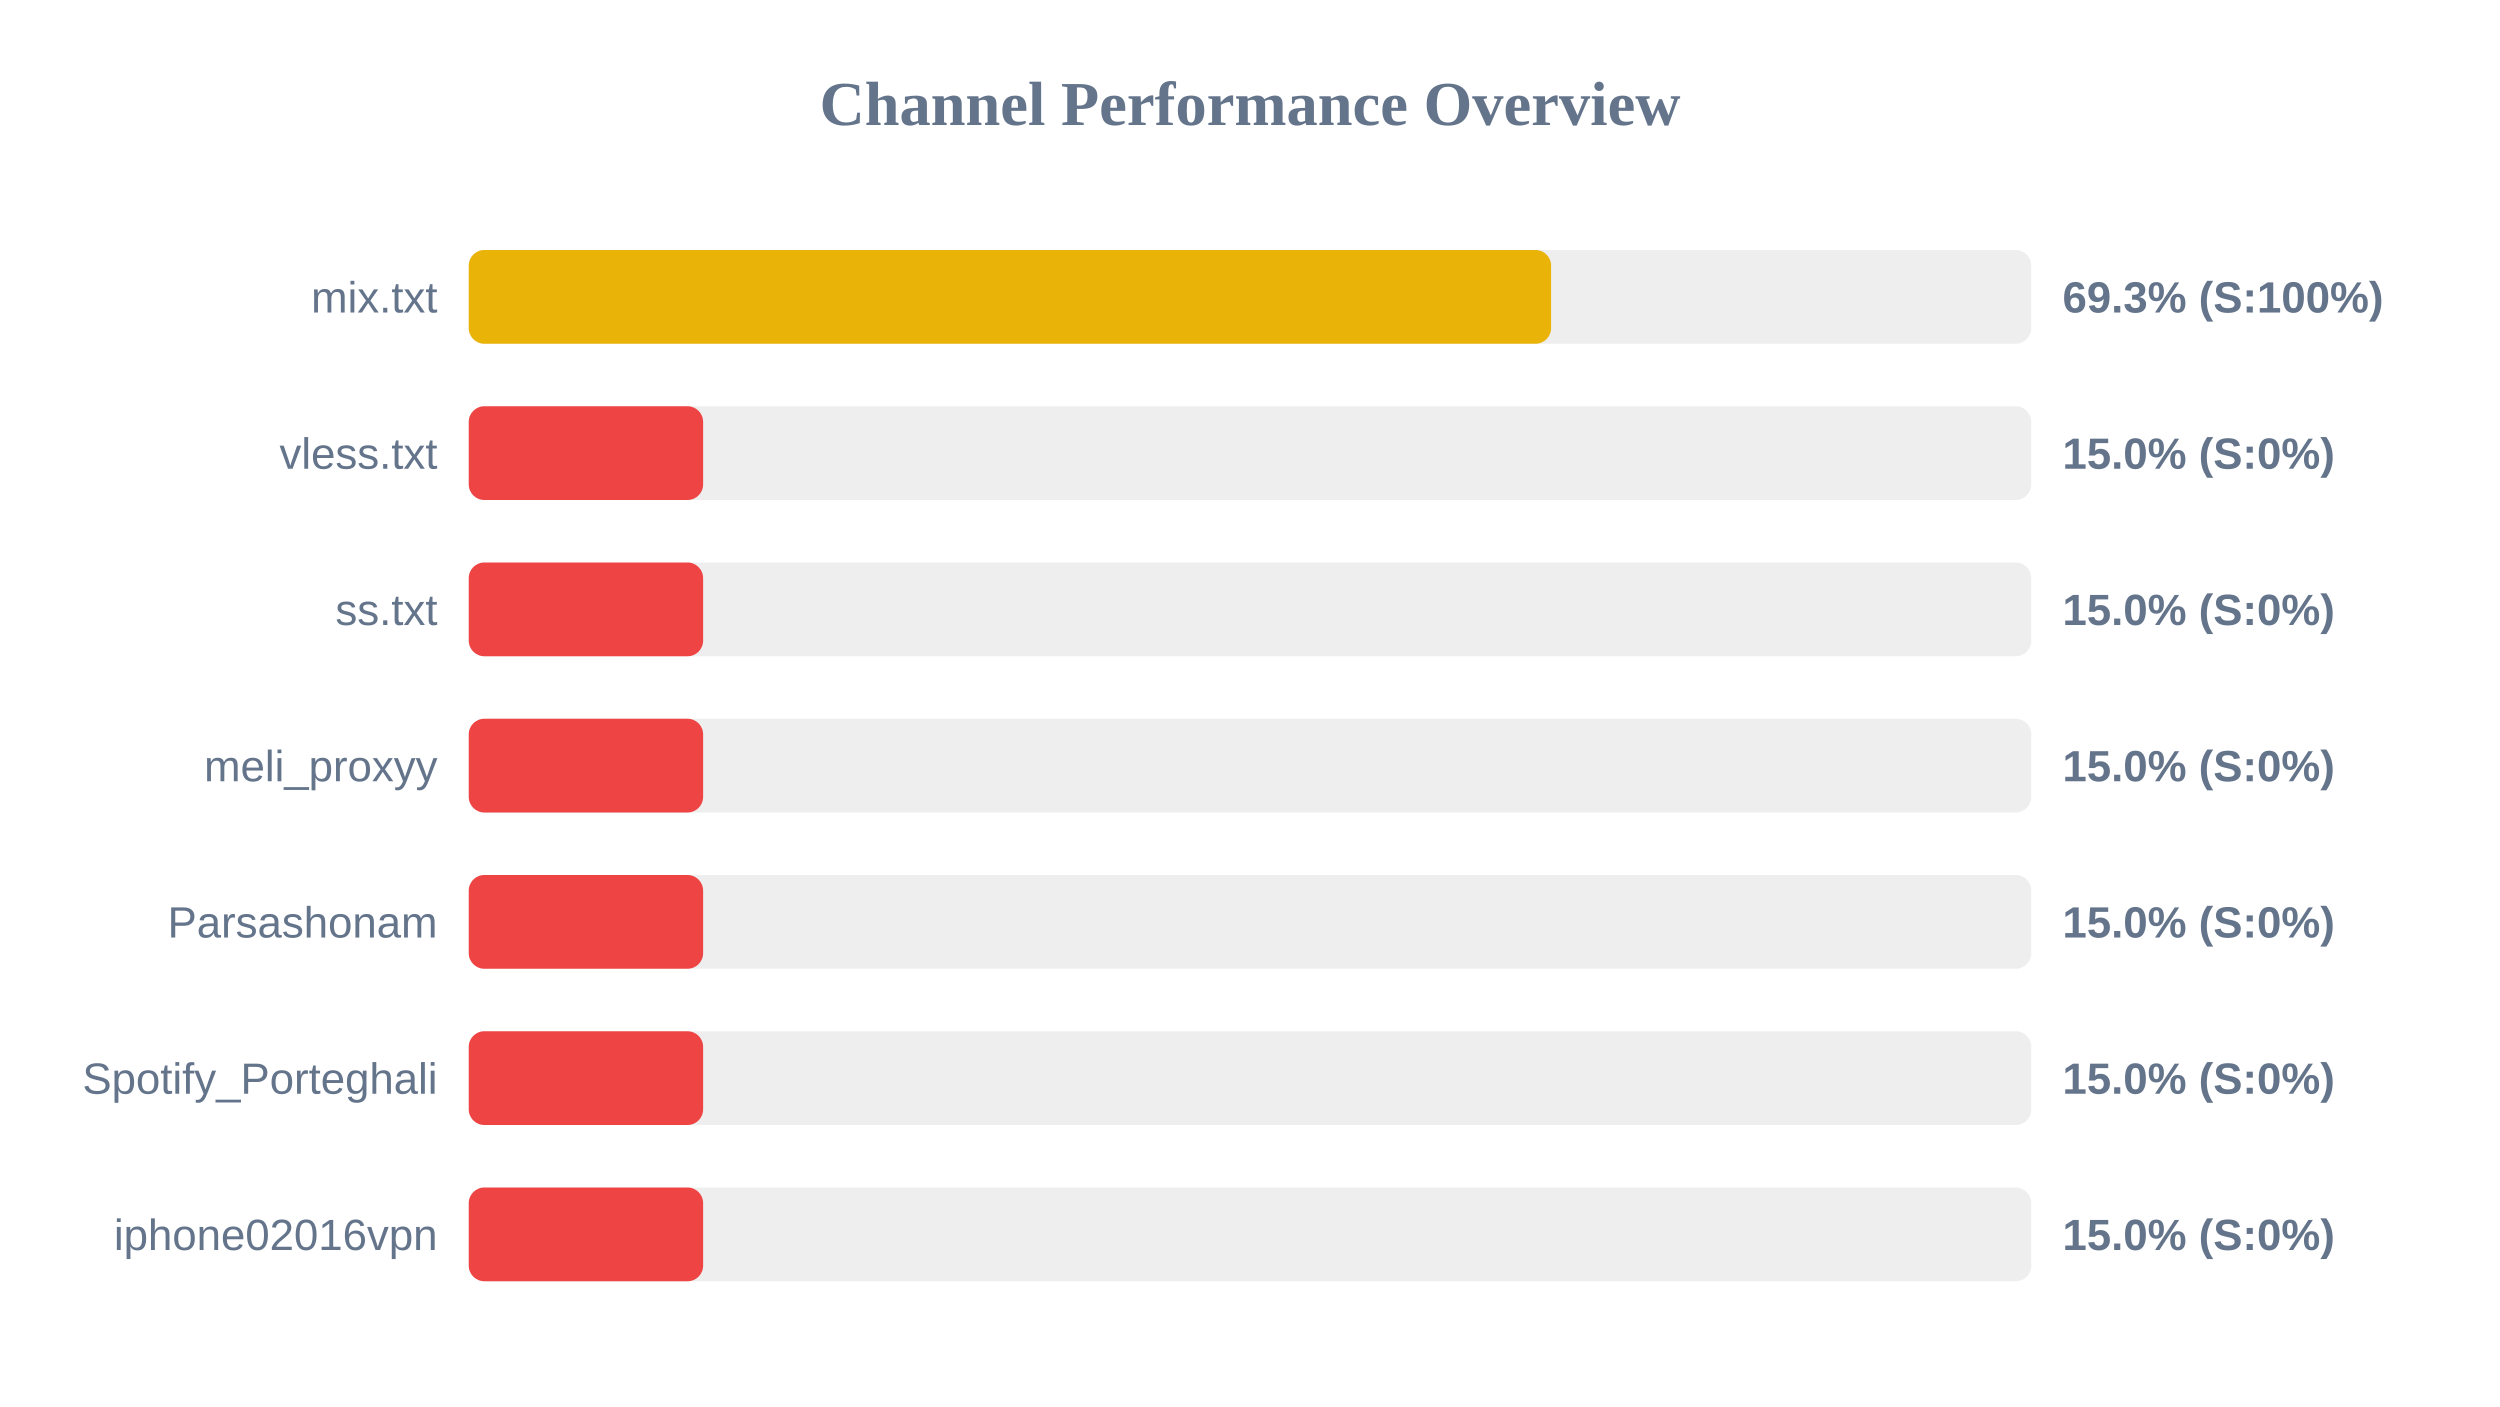
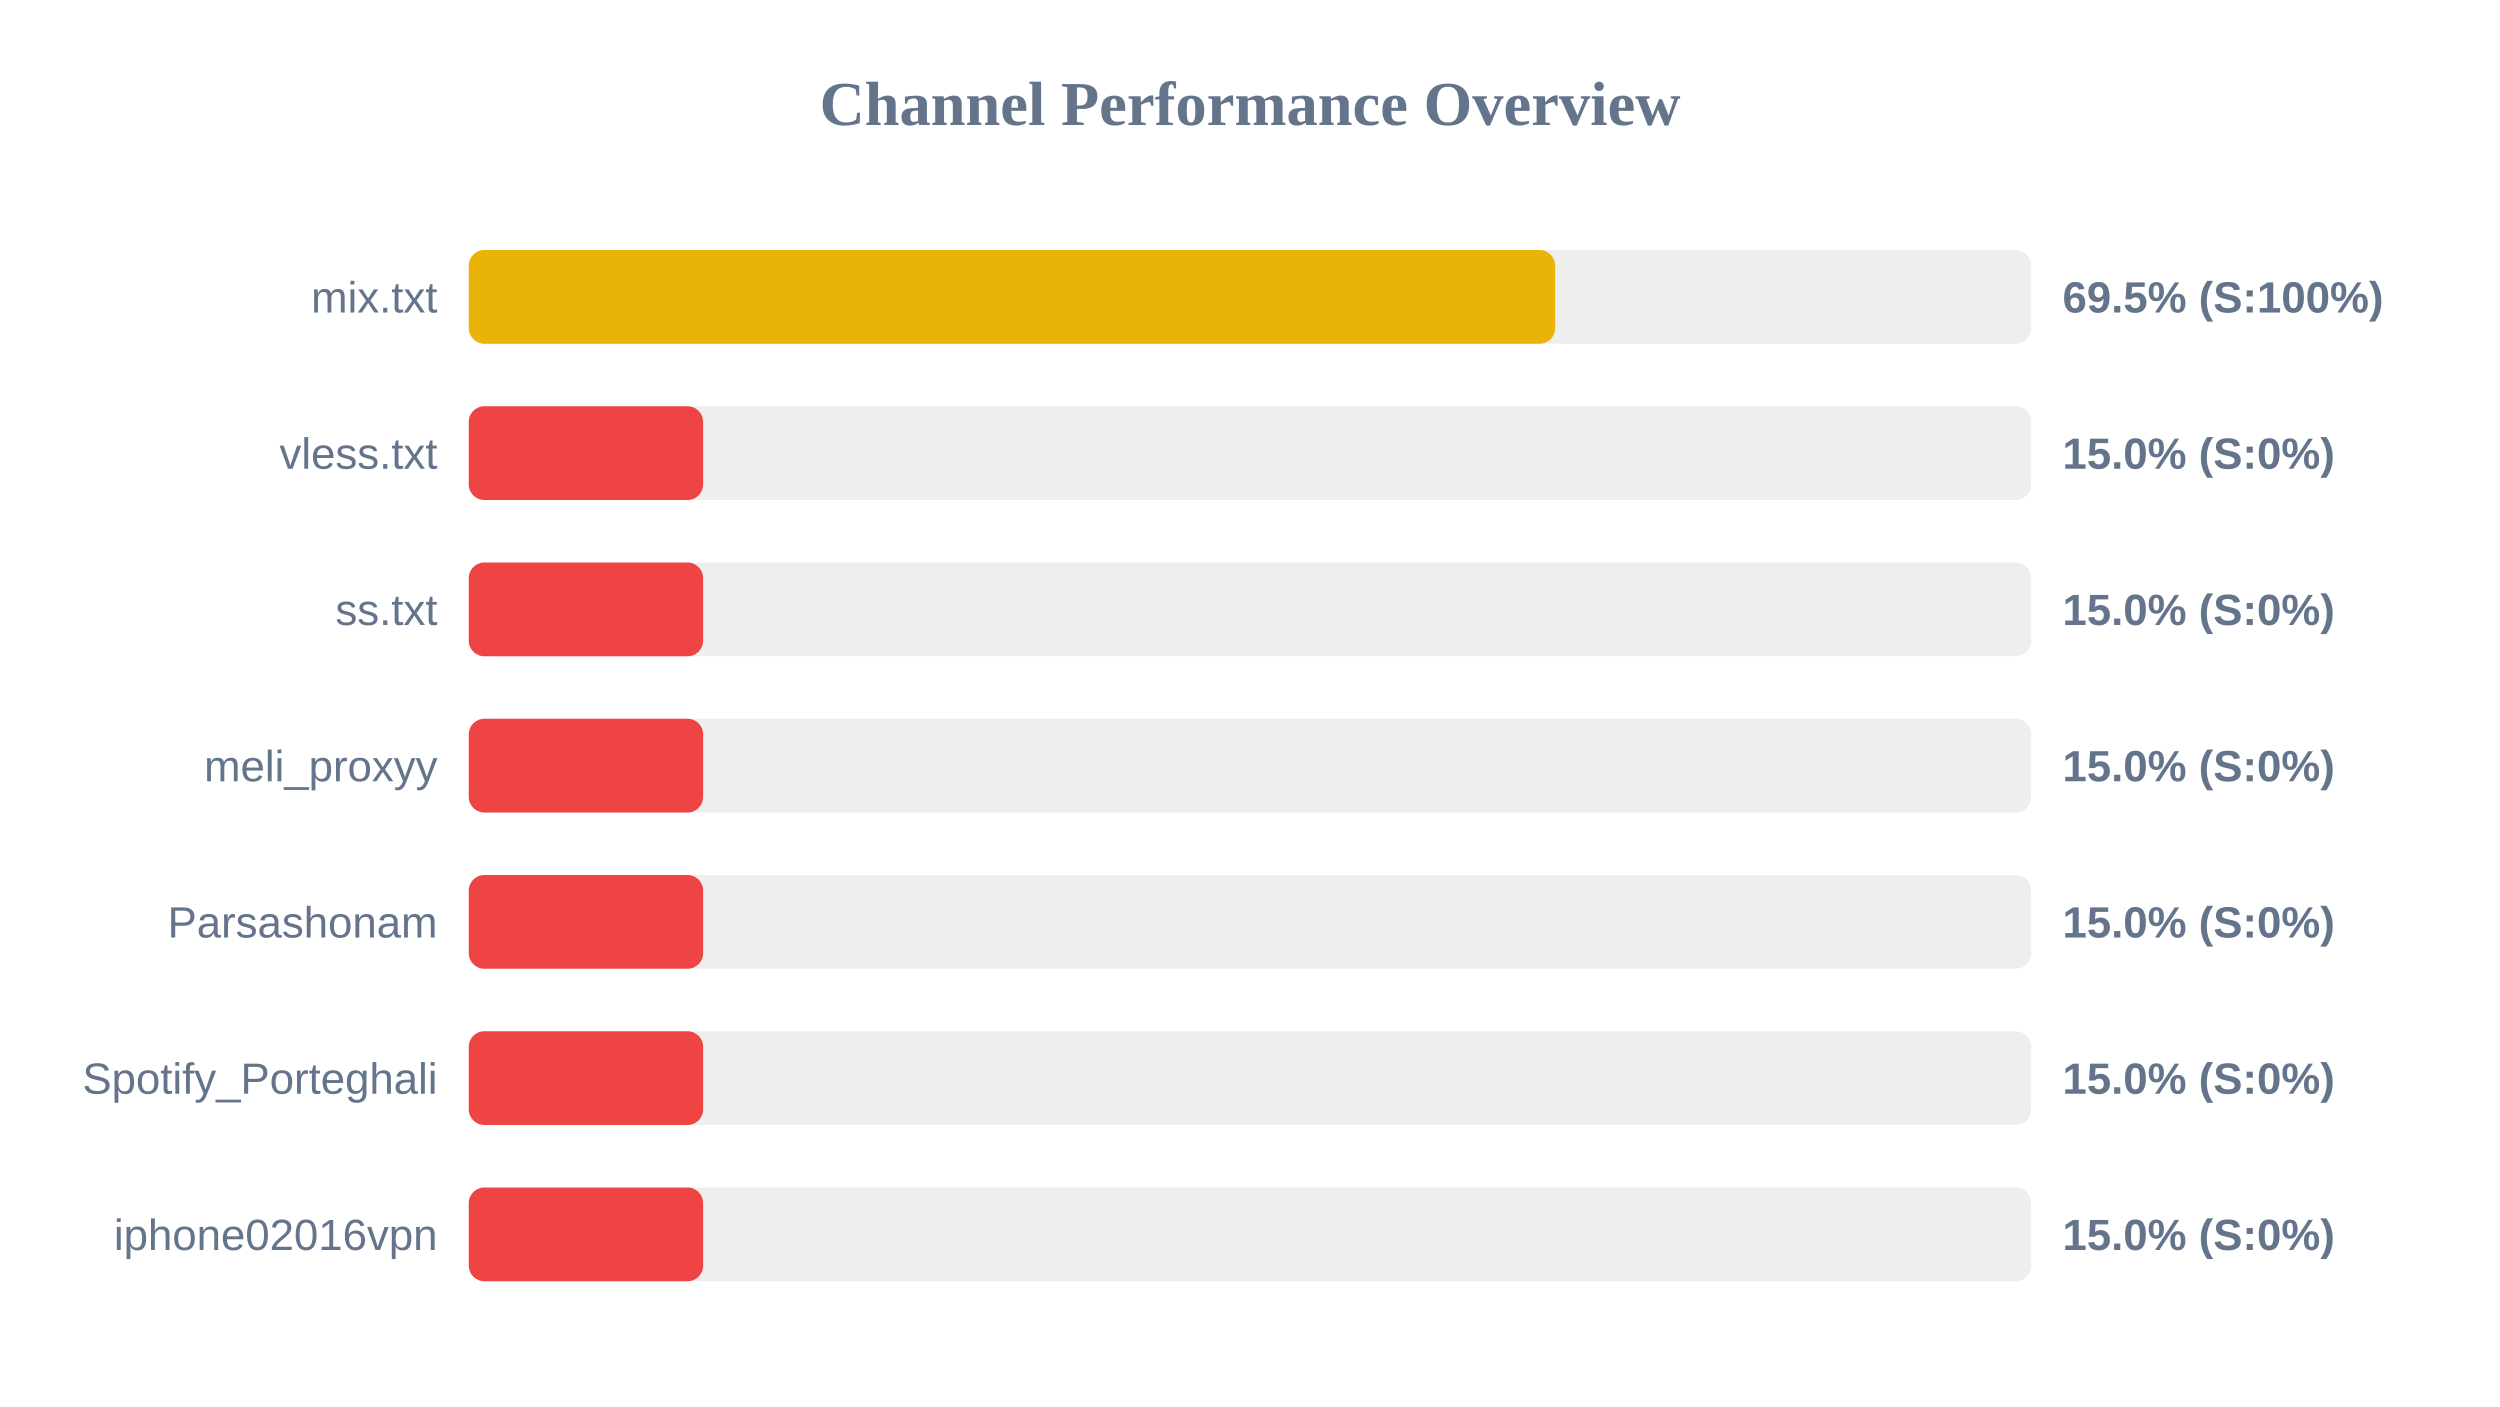
<svg xmlns="http://www.w3.org/2000/svg" width="800" height="450" version="1.1">
  <style>
        .row { font: 14px Arial; fill: #64748b; }
        .score { font: bold 14px Arial; fill: #64748b; }
    </style>
  <text x="400" y="40" text-anchor="middle" font-size="20px" font-weight="bold" fill="#64748b">Channel Performance Overview</text>
  <rect x="150" y="80" width="500" height="30" fill="#eee" rx="5" />
-   <rect x="150" y="80" width="346.35" height="30" fill="#eab308" rx="5" />
+   <rect x="150" y="80" width="347.65" height="30" fill="#eab308" rx="5" />
  <text x="140" y="100" text-anchor="end" class="row">mix.txt</text>
-   <text x="660" y="100" text-anchor="start" class="score">69.3% (S:100%)</text>
+   <text x="660" y="100" text-anchor="start" class="score">69.5% (S:100%)</text>
  <rect x="150" y="130" width="500" height="30" fill="#eee" rx="5" />
  <rect x="150" y="130" width="75.0" height="30" fill="#ef4444" rx="5" />
  <text x="140" y="150" text-anchor="end" class="row">vless.txt</text>
  <text x="660" y="150" text-anchor="start" class="score">15.0% (S:0%)</text>
  <rect x="150" y="180" width="500" height="30" fill="#eee" rx="5" />
  <rect x="150" y="180" width="75.0" height="30" fill="#ef4444" rx="5" />
  <text x="140" y="200" text-anchor="end" class="row">ss.txt</text>
  <text x="660" y="200" text-anchor="start" class="score">15.0% (S:0%)</text>
  <rect x="150" y="230" width="500" height="30" fill="#eee" rx="5" />
  <rect x="150" y="230" width="75.0" height="30" fill="#ef4444" rx="5" />
  <text x="140" y="250" text-anchor="end" class="row">meli_proxyy</text>
  <text x="660" y="250" text-anchor="start" class="score">15.0% (S:0%)</text>
  <rect x="150" y="280" width="500" height="30" fill="#eee" rx="5" />
  <rect x="150" y="280" width="75.0" height="30" fill="#ef4444" rx="5" />
  <text x="140" y="300" text-anchor="end" class="row">Parsashonam</text>
  <text x="660" y="300" text-anchor="start" class="score">15.0% (S:0%)</text>
  <rect x="150" y="330" width="500" height="30" fill="#eee" rx="5" />
  <rect x="150" y="330" width="75.0" height="30" fill="#ef4444" rx="5" />
  <text x="140" y="350" text-anchor="end" class="row">Spotify_Porteghali</text>
  <text x="660" y="350" text-anchor="start" class="score">15.0% (S:0%)</text>
  <rect x="150" y="380" width="500" height="30" fill="#eee" rx="5" />
  <rect x="150" y="380" width="75.0" height="30" fill="#ef4444" rx="5" />
  <text x="140" y="400" text-anchor="end" class="row">iphone02016vpn</text>
  <text x="660" y="400" text-anchor="start" class="score">15.0% (S:0%)</text>
</svg>
